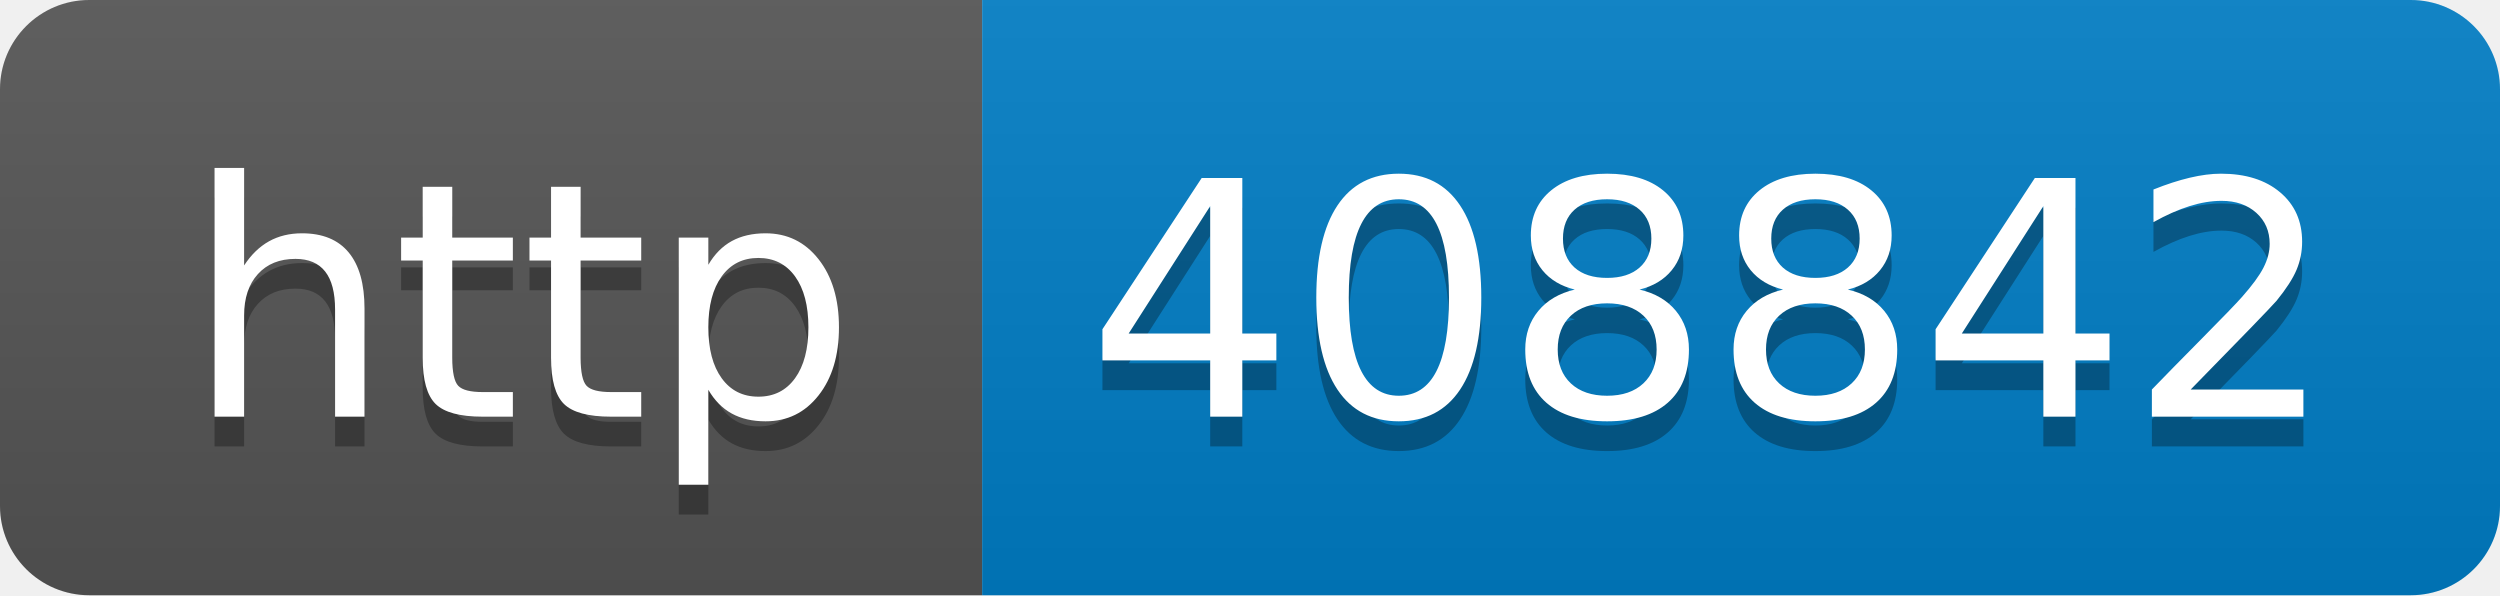
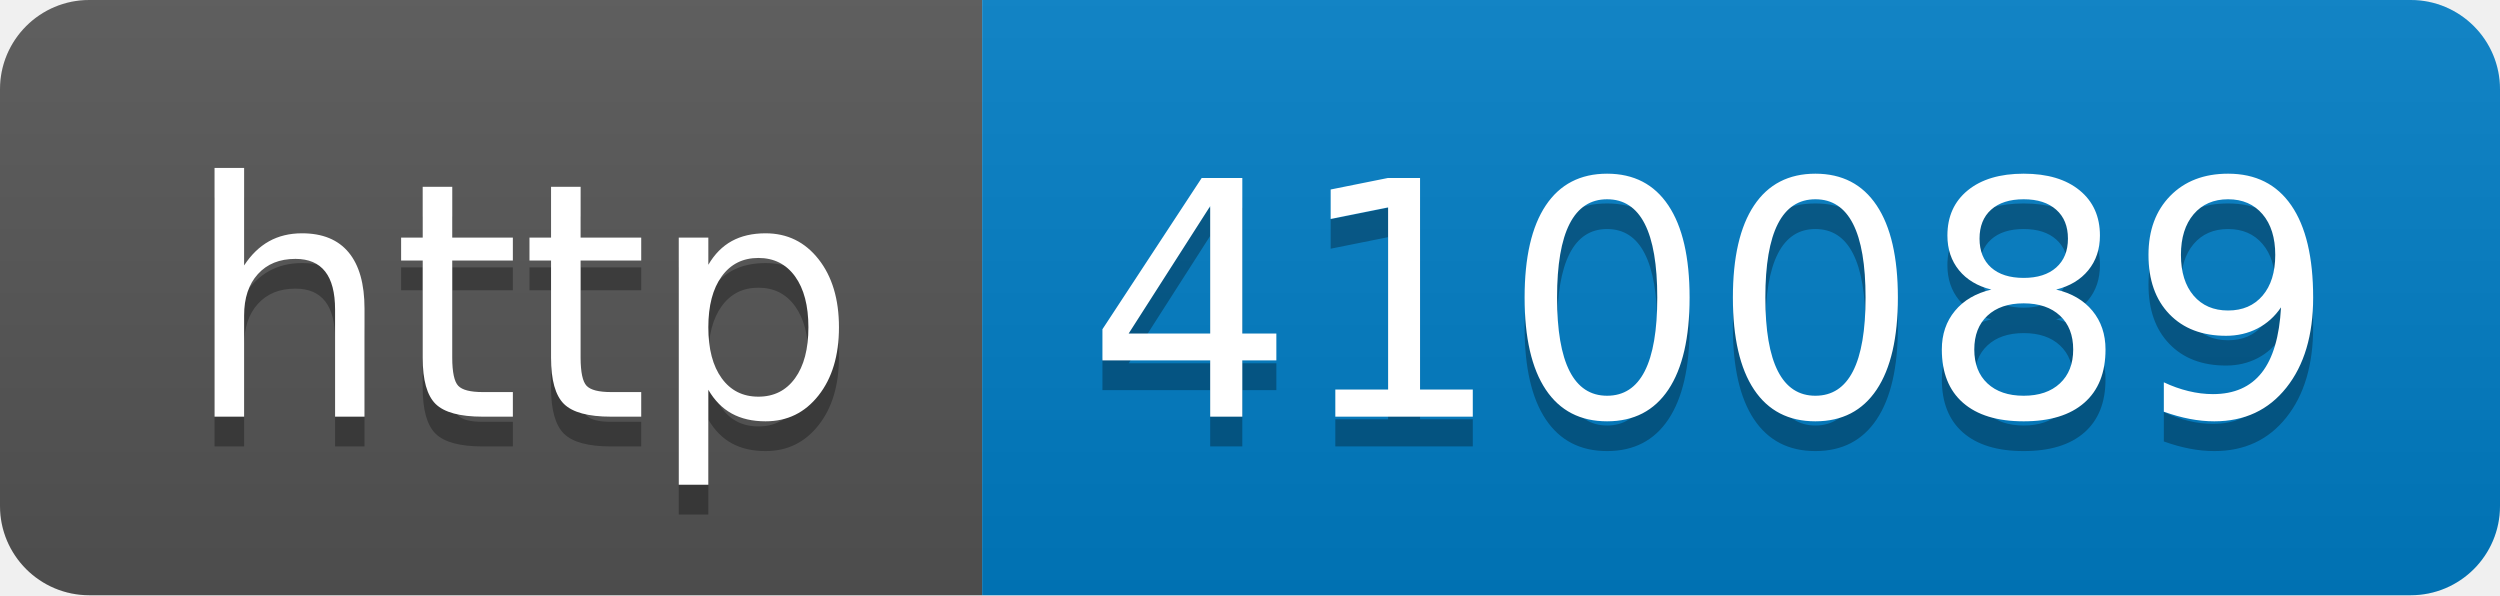
- <svg xmlns="http://www.w3.org/2000/svg" width="84" height="20" role="img" aria-label="http: 408842">
+ <svg xmlns="http://www.w3.org/2000/svg" width="84" height="20" role="img" aria-label="http: 410089">
  <linearGradient id="s" x2="0" y2="100%">
    <stop offset="0" stop-color="#bbb" stop-opacity=".1" />
    <stop offset="1" stop-opacity=".1" />
  </linearGradient>
  <clipPath id="r">
    <rect width="84" height="20" rx="3" fill="#fff" />
  </clipPath>
  <g clip-path="url(#r)">
    <rect width="33" height="20" fill="#555" />
    <rect x="33" width="51" height="20" fill="#007ec6" />
    <rect width="84" height="20" fill="url(#s)" />
  </g>
  <g fill="#fff" text-anchor="middle" font-family="Verdana,Geneva,DejaVu Sans,sans-serif" text-rendering="geometricPrecision" font-size="110">
    <text aria-hidden="true" x="175" y="150" fill="#010101" fill-opacity=".3" transform="scale(.1)" textLength="230">http</text>
    <text x="175" y="140" transform="scale(.1)" fill="#fff" textLength="230">http</text>
-     <text aria-hidden="true" x="575" y="150" fill="#010101" fill-opacity=".3" transform="scale(.1)" textLength="410">408842</text>
-     <text x="575" y="140" transform="scale(.1)" fill="#fff" textLength="410">408842</text>
+     <text aria-hidden="true" x="575" y="150" fill="#010101" fill-opacity=".3" transform="scale(.1)" textLength="410">410089</text>
+     <text x="575" y="140" transform="scale(.1)" fill="#fff" textLength="410">410089</text>
  </g>
</svg>
